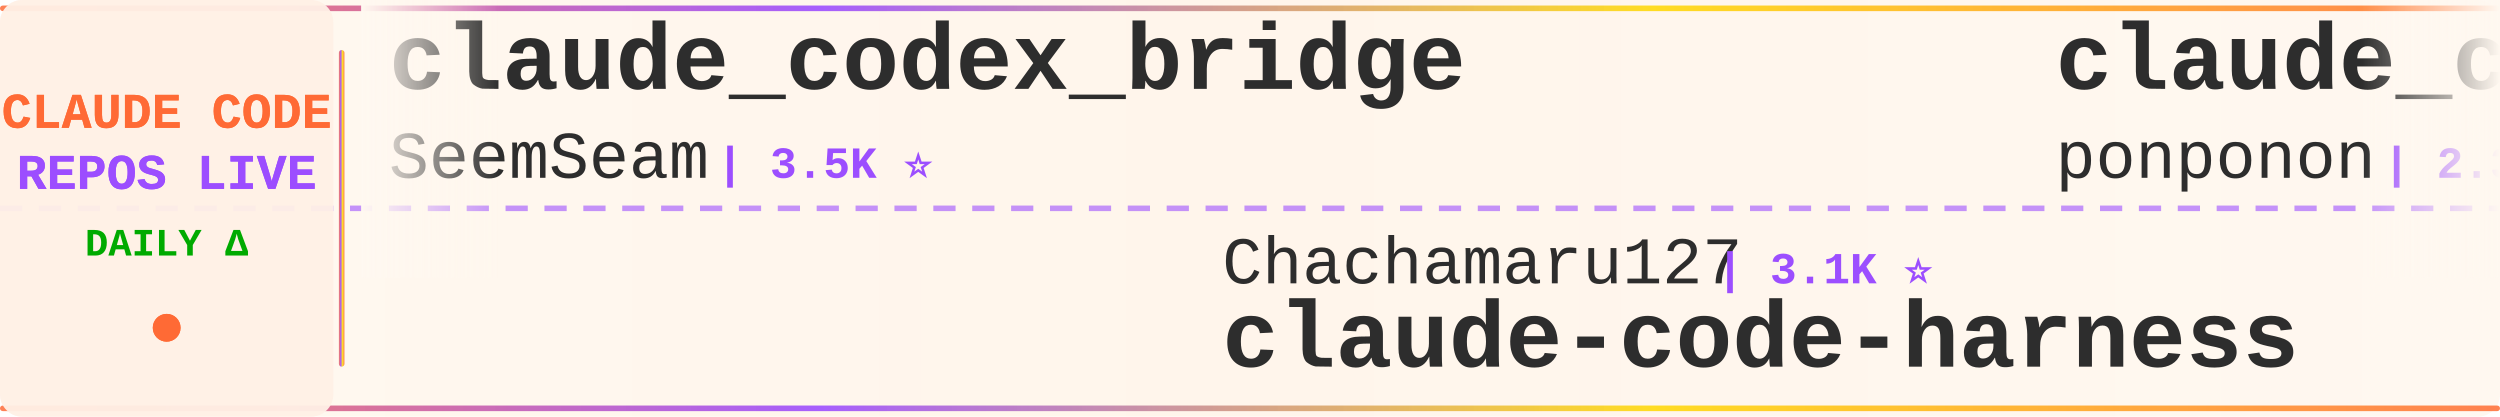
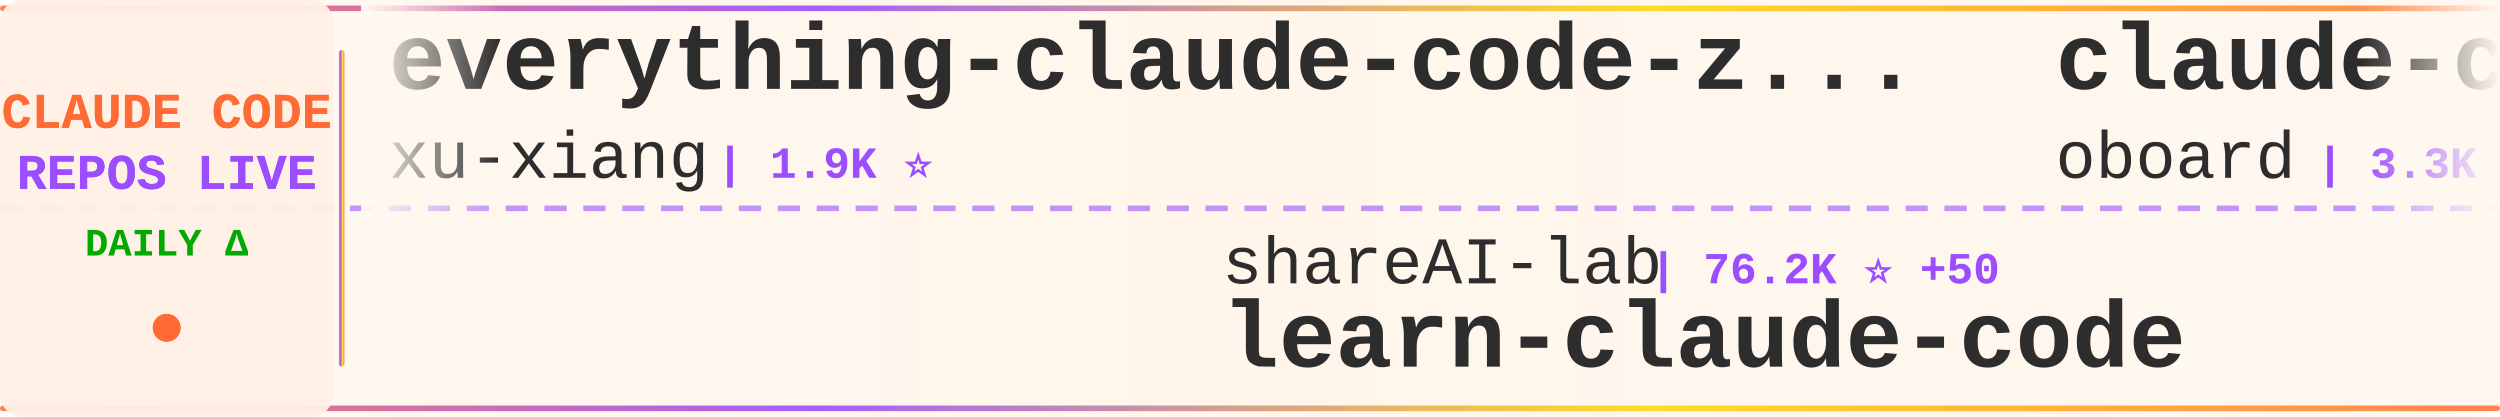
<svg xmlns="http://www.w3.org/2000/svg" width="900" height="150">
  <defs>
    <linearGradient id="tickerBg" x1="0%" y1="0%" x2="100%" y2="0%">
      <stop offset="0%" style="stop-color:#fff8f0;stop-opacity:0.98" />
      <stop offset="50%" style="stop-color:#fff5eb;stop-opacity:1" />
      <stop offset="100%" style="stop-color:#fff8f0;stop-opacity:0.98" />
    </linearGradient>
    <linearGradient id="borderGrad" x1="0%" y1="0%" x2="100%" y2="0%">
      <stop offset="0%" style="stop-color:#FF6B35;stop-opacity:0.85">
        <animate attributeName="stop-opacity" values="0.85;1;0.85" dur="2s" repeatCount="indefinite" />
      </stop>
      <stop offset="33%" style="stop-color:#9C4EFF;stop-opacity:0.9">
        <animate attributeName="stop-opacity" values="0.9;1;0.9" dur="2.2s" repeatCount="indefinite" />
      </stop>
      <stop offset="66%" style="stop-color:#FFD700;stop-opacity:0.85">
        <animate attributeName="stop-opacity" values="0.85;1;0.85" dur="1.8s" repeatCount="indefinite" />
      </stop>
      <stop offset="100%" style="stop-color:#FF6B35;stop-opacity:0.85">
        <animate attributeName="stop-opacity" values="0.85;1;0.85" dur="2s" repeatCount="indefinite" />
      </stop>
    </linearGradient>
    <filter id="textGlow">
      <feGaussianBlur stdDeviation="0.15" result="coloredBlur" />
      <feMerge>
        <feMergeNode in="coloredBlur" />
        <feMergeNode in="SourceGraphic" />
      </feMerge>
    </filter>
    <filter id="metricGlow">
      <feGaussianBlur stdDeviation="0.2" result="coloredBlur" />
      <feMerge>
        <feMergeNode in="coloredBlur" />
        <feMergeNode in="SourceGraphic" />
      </feMerge>
    </filter>
    <linearGradient id="leftFade" x1="0%" y1="0%" x2="100%" y2="0%">
      <stop offset="0%" style="stop-color:#fff8f0;stop-opacity:1" />
      <stop offset="100%" style="stop-color:#fff8f0;stop-opacity:0" />
    </linearGradient>
    <linearGradient id="rightFade" x1="0%" y1="0%" x2="100%" y2="0%">
      <stop offset="0%" style="stop-color:#fff8f0;stop-opacity:0" />
      <stop offset="100%" style="stop-color:#fff8f0;stop-opacity:1" />
    </linearGradient>
  </defs>
  <rect width="900" height="150" fill="url(#tickerBg)" rx="8" />
  <rect x="0" y="2" width="900" height="2" fill="url(#borderGrad)" rx="1" />
  <rect x="0" y="146" width="900" height="2" fill="url(#borderGrad)" rx="1" />
  <line x1="0" y1="75" x2="900" y2="75" stroke="#9C4EFF" stroke-width="2" stroke-dasharray="8 6" opacity="0.6" />
  <rect x="0" y="0" width="120" height="150" fill="#fff0e6" opacity="0.95" rx="8" />
  <text x="60" y="46" font-family="'Courier New', monospace" font-size="18" font-weight="bold" fill="#FF6B35" text-anchor="middle" filter="url(#textGlow)">
    CLAUDE CODE
  </text>
  <text x="60" y="68" font-family="'Courier New', monospace" font-size="18" font-weight="bold" fill="#9C4EFF" text-anchor="middle" filter="url(#textGlow)">
    REPOS LIVE
  </text>
  <text x="60" y="92" font-family="'Courier New', monospace" font-size="14" font-weight="bold" fill="#00aa00" text-anchor="middle">
    DAILY Δ
  </text>
  <circle cx="60" cy="118" r="5" fill="#FF6B35" filter="url(#metricGlow)">
    <animate attributeName="r" values="4;6;4" dur="1.5s" repeatCount="indefinite" />
    <animate attributeName="opacity" values="0.6;1;0.6" dur="1.5s" repeatCount="indefinite" />
  </circle>
  <rect x="122" y="18" width="2" height="114" fill="url(#borderGrad)" rx="1" />
  <clipPath id="tickerClip">
    <rect x="130" y="0" width="770" height="150" />
  </clipPath>
  <g clip-path="url(#tickerClip)">
    <g id="tickerItems">
      <animateTransform attributeName="transform" attributeType="XML" type="translate" from="0 0" to="-3000 0" dur="54s" repeatCount="indefinite" />
      <g transform="translate(0, 0)">
+         <text x="140" y="32" font-family="'Courier New', monospace" font-size="34" font-weight="bold" fill="#2d2d2d">everything-claude-code-z...</text>
+         <text x="140" y="64" font-family="'Courier New', monospace" font-size="24" font-weight="normal" fill="#2d2d2d" opacity="1.0">xu-xiang</text>
+         <text x="258" y="64" font-family="'Courier New', monospace" font-size="16" font-weight="bold" fill="#9C4EFF"> | 1.9K ⭐</text>
+       </g>
+       <g transform="translate(300, 0)">
+         <text x="140" y="102" font-family="'Courier New', monospace" font-size="24" font-weight="normal" fill="#2d2d2d" opacity="1.0">shareAI-lab</text>
+         <text x="294" y="102" font-family="'Courier New', monospace" font-size="16" font-weight="bold" fill="#9C4EFF"> | 76.2K ⭐ +50</text>
+         <text x="140" y="132" font-family="'Courier New', monospace" font-size="34" font-weight="bold" fill="#2d2d2d">learn-claude-code</text>
+       </g>
+       <g transform="translate(600, 0)">
+         <text x="140" y="32" font-family="'Courier New', monospace" font-size="34" font-weight="bold" fill="#2d2d2d">claude-code-rev</text>
+         <text x="140" y="64" font-family="'Courier New', monospace" font-size="24" font-weight="normal" fill="#2d2d2d" opacity="1.0">oboard</text>
+         <text x="234" y="64" font-family="'Courier New', monospace" font-size="16" font-weight="bold" fill="#9C4EFF"> | 3.3K ⭐ +1</text>
+       </g>
+       <g transform="translate(900, 0)">
+         <text x="140" y="102" font-family="'Courier New', monospace" font-size="24" font-weight="normal" fill="#2d2d2d" opacity="1.0">ghuntley</text>
+         <text x="258" y="102" font-family="'Courier New', monospace" font-size="16" font-weight="bold" fill="#9C4EFF"> | 991 ⭐</text>
+         <text x="140" y="132" font-family="'Courier New', monospace" font-size="34" font-weight="bold" fill="#2d2d2d">claude-code-source-code-...</text>
+       </g>
+       <g transform="translate(1200, 0)">
        <text x="140" y="32" font-family="'Courier New', monospace" font-size="34" font-weight="bold" fill="#2d2d2d">claude_codex_bridge</text>
        <text x="140" y="64" font-family="'Courier New', monospace" font-size="24" font-weight="normal" fill="#2d2d2d" opacity="1.0">SeemSeam</text>
        <text x="258" y="64" font-family="'Courier New', monospace" font-size="16" font-weight="bold" fill="#9C4EFF"> | 3.5K ⭐</text>
      </g>
-       <g transform="translate(300, 0)">
-         <text x="140" y="102" font-family="'Courier New', monospace" font-size="24" font-weight="normal" fill="#2d2d2d" opacity="1.0">Chachamaru127</text>
-         <text x="318" y="102" font-family="'Courier New', monospace" font-size="16" font-weight="bold" fill="#9C4EFF"> | 3.1K ⭐</text>
-         <text x="140" y="132" font-family="'Courier New', monospace" font-size="34" font-weight="bold" fill="#2d2d2d">claude-code-harness</text>
-       </g>
-       <g transform="translate(600, 0)">
-         <text x="140" y="32" font-family="'Courier New', monospace" font-size="34" font-weight="bold" fill="#2d2d2d">claude_code_src</text>
-         <text x="140" y="64" font-family="'Courier New', monospace" font-size="24" font-weight="normal" fill="#2d2d2d" opacity="1.0">ponponon</text>
-         <text x="258" y="64" font-family="'Courier New', monospace" font-size="16" font-weight="bold" fill="#9C4EFF"> | 2.3K ⭐</text>
-       </g>
-       <g transform="translate(900, 0)">
-         <text x="140" y="102" font-family="'Courier New', monospace" font-size="24" font-weight="normal" fill="#2d2d2d" opacity="1.0">andrew-kramer-inno</text>
-         <text x="378" y="102" font-family="'Courier New', monospace" font-size="16" font-weight="bold" fill="#9C4EFF"> | 596 ⭐</text>
-         <text x="140" y="132" font-family="'Courier New', monospace" font-size="34" font-weight="bold" fill="#2d2d2d">claude-code-source-build</text>
-       </g>
-       <g transform="translate(1200, 0)">
-         <text x="140" y="32" font-family="'Courier New', monospace" font-size="34" font-weight="bold" fill="#2d2d2d">claude-code-rev</text>
-         <text x="140" y="64" font-family="'Courier New', monospace" font-size="24" font-weight="normal" fill="#2d2d2d" opacity="1.0">oboard</text>
-         <text x="234" y="64" font-family="'Courier New', monospace" font-size="16" font-weight="bold" fill="#9C4EFF"> | 3.3K ⭐</text>
-       </g>
      <g transform="translate(1500, 0)">
-         <text x="140" y="102" font-family="'Courier New', monospace" font-size="24" font-weight="normal" fill="#2d2d2d" opacity="1.0">anthropics</text>
-         <text x="282" y="102" font-family="'Courier New', monospace" font-size="16" font-weight="bold" fill="#9C4EFF"> | 8.8K ⭐ +1</text>
-         <text x="140" y="132" font-family="'Courier New', monospace" font-size="34" font-weight="bold" fill="#2d2d2d">claude-code-action</text>
+         <text x="140" y="102" font-family="'Courier New', monospace" font-size="24" font-weight="normal" fill="#2d2d2d" opacity="1.0">AprilNEA</text>
+         <text x="258" y="102" font-family="'Courier New', monospace" font-size="16" font-weight="bold" fill="#9C4EFF"> | 392 ⭐</text>
+         <text x="140" y="132" font-family="'Courier New', monospace" font-size="34" font-weight="bold" fill="#2d2d2d">claude-code-source</text>
      </g>
      <g transform="translate(1800, 0)">
-         <text x="140" y="32" font-family="'Courier New', monospace" font-size="34" font-weight="bold" fill="#2d2d2d">learn-claude-code</text>
-         <text x="140" y="64" font-family="'Courier New', monospace" font-size="24" font-weight="normal" fill="#2d2d2d" opacity="1.0">shareAI-lab</text>
-         <text x="294" y="64" font-family="'Courier New', monospace" font-size="16" font-weight="bold" fill="#9C4EFF"> | 76.2K ⭐ +7</text>
+         <text x="140" y="32" font-family="'Courier New', monospace" font-size="34" font-weight="bold" fill="#2d2d2d">claude-code-reverse</text>
+         <text x="140" y="64" font-family="'Courier New', monospace" font-size="24" font-weight="normal" fill="#2d2d2d" opacity="1.0">Yuyz0112</text>
+         <text x="258" y="64" font-family="'Courier New', monospace" font-size="16" font-weight="bold" fill="#9C4EFF"> | 2.4K ⭐</text>
      </g>
      <g transform="translate(2100, 0)">
+         <text x="140" y="102" font-family="'Courier New', monospace" font-size="24" font-weight="normal" fill="#2d2d2d" opacity="1.0">anthropics</text>
+         <text x="282" y="102" font-family="'Courier New', monospace" font-size="16" font-weight="bold" fill="#9C4EFF"> | 970 ⭐</text>
+         <text x="140" y="132" font-family="'Courier New', monospace" font-size="34" font-weight="bold" fill="#2d2d2d">claude-code-base-action</text>
+       </g>
+       <g transform="translate(2400, 0)">
+         <text x="140" y="32" font-family="'Courier New', monospace" font-size="34" font-weight="bold" fill="#2d2d2d">how-claude-code-works</text>
+         <text x="140" y="64" font-family="'Courier New', monospace" font-size="24" font-weight="normal" fill="#2d2d2d" opacity="1.0">Windy3f3f3f3f</text>
+         <text x="318" y="64" font-family="'Courier New', monospace" font-size="16" font-weight="bold" fill="#9C4EFF"> | 3.6K ⭐ +1</text>
+       </g>
+       <g transform="translate(2700, 0)">
        <text x="140" y="102" font-family="'Courier New', monospace" font-size="24" font-weight="normal" fill="#2d2d2d" opacity="1.0">feiskyer</text>
        <text x="258" y="102" font-family="'Courier New', monospace" font-size="16" font-weight="bold" fill="#9C4EFF"> | 1.6K ⭐</text>
        <text x="140" y="132" font-family="'Courier New', monospace" font-size="34" font-weight="bold" fill="#2d2d2d">claude-code-settings</text>
      </g>
-       <g transform="translate(2400, 0)">
-         <text x="140" y="32" font-family="'Courier New', monospace" font-size="34" font-weight="bold" fill="#2d2d2d">claude-code-from-source</text>
-         <text x="140" y="64" font-family="'Courier New', monospace" font-size="24" font-weight="normal" fill="#2d2d2d" opacity="1.0">alejandrobalderas</text>
-         <text x="366" y="64" font-family="'Courier New', monospace" font-size="16" font-weight="bold" fill="#9C4EFF"> | 2.8K ⭐</text>
+       <g transform="translate(3000, 0)">
+         <text x="140" y="32" font-family="'Courier New', monospace" font-size="34" font-weight="bold" fill="#2d2d2d">everything-claude-code-z...</text>
+         <text x="140" y="64" font-family="'Courier New', monospace" font-size="24" font-weight="normal" fill="#2d2d2d" opacity="1.0">xu-xiang</text>
+         <text x="258" y="64" font-family="'Courier New', monospace" font-size="16" font-weight="bold" fill="#9C4EFF"> | 1.9K ⭐</text>
      </g>
-       <g transform="translate(2700, 0)">
+       <g transform="translate(3300, 0)">
+         <text x="140" y="102" font-family="'Courier New', monospace" font-size="24" font-weight="normal" fill="#2d2d2d" opacity="1.0">shareAI-lab</text>
+         <text x="294" y="102" font-family="'Courier New', monospace" font-size="16" font-weight="bold" fill="#9C4EFF"> | 76.2K ⭐ +50</text>
+         <text x="140" y="132" font-family="'Courier New', monospace" font-size="34" font-weight="bold" fill="#2d2d2d">learn-claude-code</text>
+       </g>
+       <g transform="translate(3600, 0)">
+         <text x="140" y="32" font-family="'Courier New', monospace" font-size="34" font-weight="bold" fill="#2d2d2d">claude-code-rev</text>
+         <text x="140" y="64" font-family="'Courier New', monospace" font-size="24" font-weight="normal" fill="#2d2d2d" opacity="1.0">oboard</text>
+         <text x="234" y="64" font-family="'Courier New', monospace" font-size="16" font-weight="bold" fill="#9C4EFF"> | 3.3K ⭐ +1</text>
+       </g>
+       <g transform="translate(3900, 0)">
        <text x="140" y="102" font-family="'Courier New', monospace" font-size="24" font-weight="normal" fill="#2d2d2d" opacity="1.0">ghuntley</text>
        <text x="258" y="102" font-family="'Courier New', monospace" font-size="16" font-weight="bold" fill="#9C4EFF"> | 991 ⭐</text>
        <text x="140" y="132" font-family="'Courier New', monospace" font-size="34" font-weight="bold" fill="#2d2d2d">claude-code-source-code-...</text>
-       </g>
-       <g transform="translate(3000, 0)">
-         <text x="140" y="32" font-family="'Courier New', monospace" font-size="34" font-weight="bold" fill="#2d2d2d">claude_codex_bridge</text>
-         <text x="140" y="64" font-family="'Courier New', monospace" font-size="24" font-weight="normal" fill="#2d2d2d" opacity="1.0">SeemSeam</text>
-         <text x="258" y="64" font-family="'Courier New', monospace" font-size="16" font-weight="bold" fill="#9C4EFF"> | 3.5K ⭐</text>
-       </g>
-       <g transform="translate(3300, 0)">
-         <text x="140" y="102" font-family="'Courier New', monospace" font-size="24" font-weight="normal" fill="#2d2d2d" opacity="1.0">Chachamaru127</text>
-         <text x="318" y="102" font-family="'Courier New', monospace" font-size="16" font-weight="bold" fill="#9C4EFF"> | 3.1K ⭐</text>
-         <text x="140" y="132" font-family="'Courier New', monospace" font-size="34" font-weight="bold" fill="#2d2d2d">claude-code-harness</text>
-       </g>
-       <g transform="translate(3600, 0)">
-         <text x="140" y="32" font-family="'Courier New', monospace" font-size="34" font-weight="bold" fill="#2d2d2d">claude_code_src</text>
-         <text x="140" y="64" font-family="'Courier New', monospace" font-size="24" font-weight="normal" fill="#2d2d2d" opacity="1.0">ponponon</text>
-         <text x="258" y="64" font-family="'Courier New', monospace" font-size="16" font-weight="bold" fill="#9C4EFF"> | 2.3K ⭐</text>
-       </g>
-       <g transform="translate(3900, 0)">
-         <text x="140" y="102" font-family="'Courier New', monospace" font-size="24" font-weight="normal" fill="#2d2d2d" opacity="1.0">andrew-kramer-inno</text>
-         <text x="378" y="102" font-family="'Courier New', monospace" font-size="16" font-weight="bold" fill="#9C4EFF"> | 596 ⭐</text>
-         <text x="140" y="132" font-family="'Courier New', monospace" font-size="34" font-weight="bold" fill="#2d2d2d">claude-code-source-build</text>
      </g>
    </g>
  </g>
  <rect x="130" y="0" width="50" height="100" fill="url(#leftFade)" />
  <rect x="850" y="0" width="50" height="100" fill="url(#rightFade)" />
</svg>
